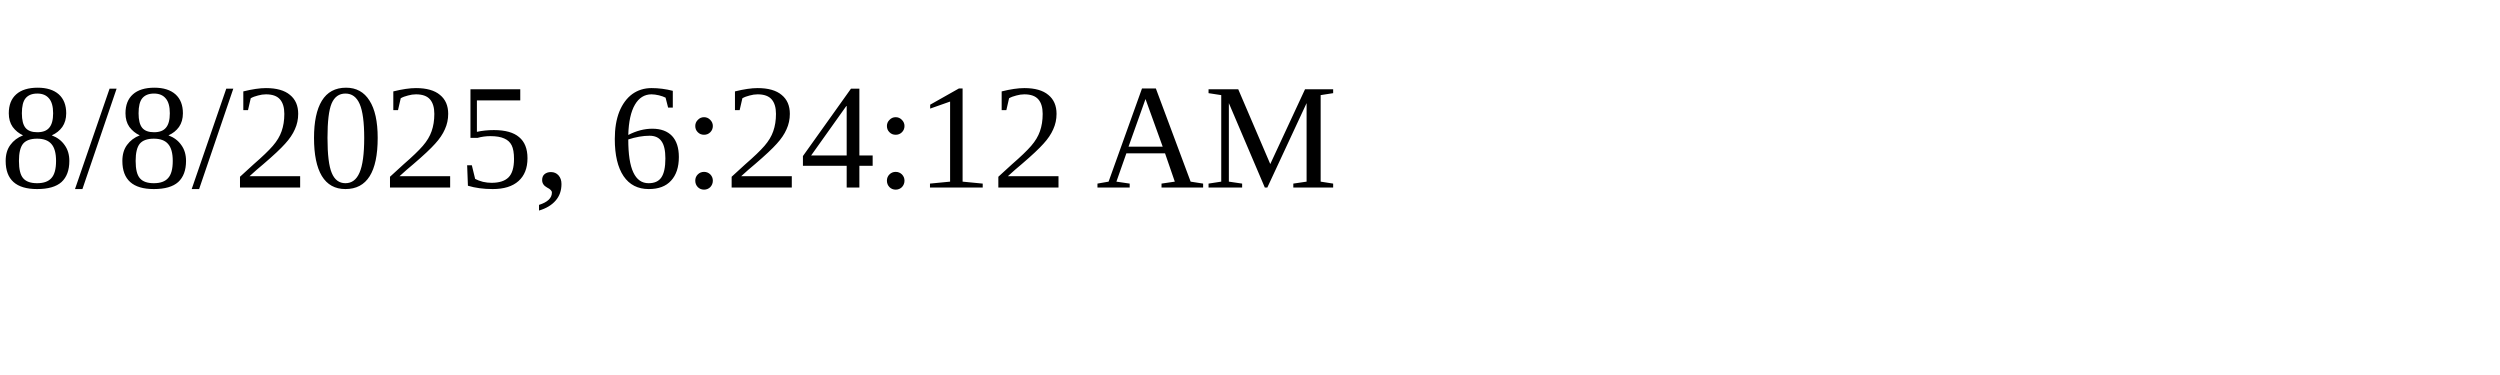
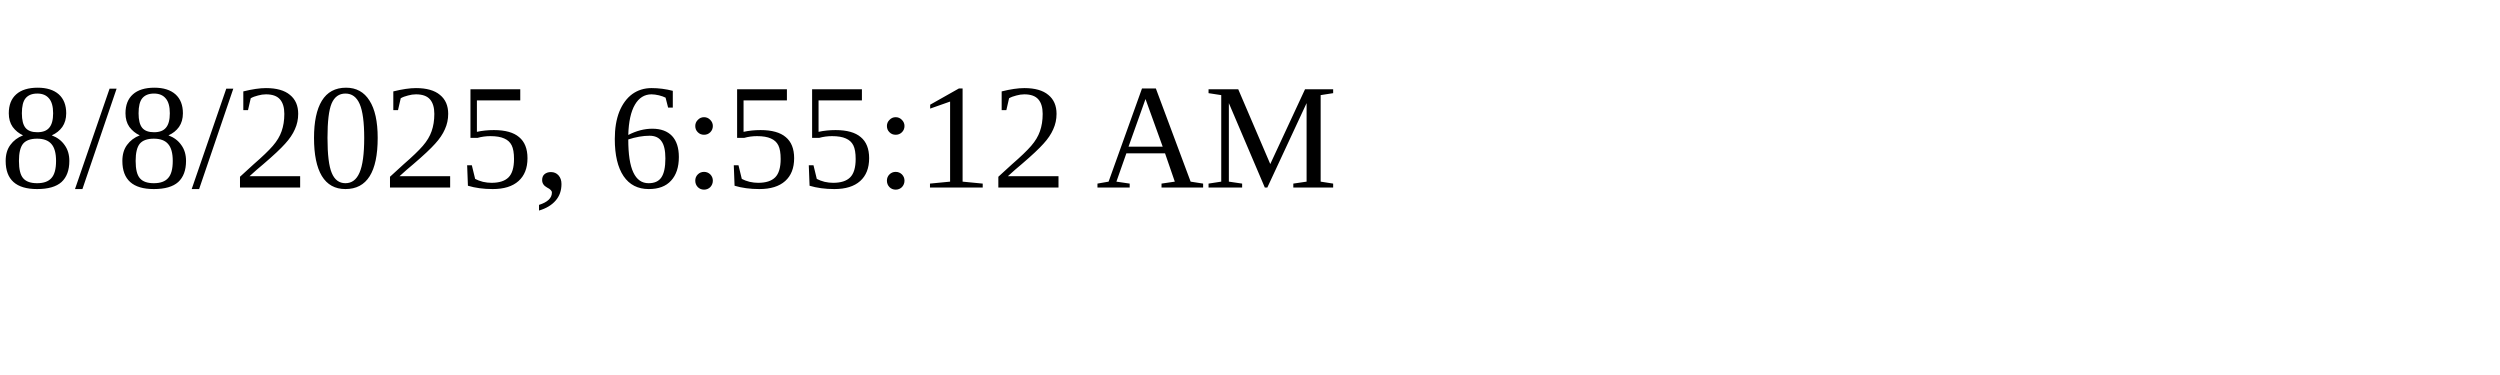
<svg xmlns="http://www.w3.org/2000/svg" height="30" width="200">
-   <text x="0" y="15">8/8/2025, 6:24:12 AM</text>
+   <text x="0" y="15">8/8/2025, 6:55:12 AM</text>
</svg>
